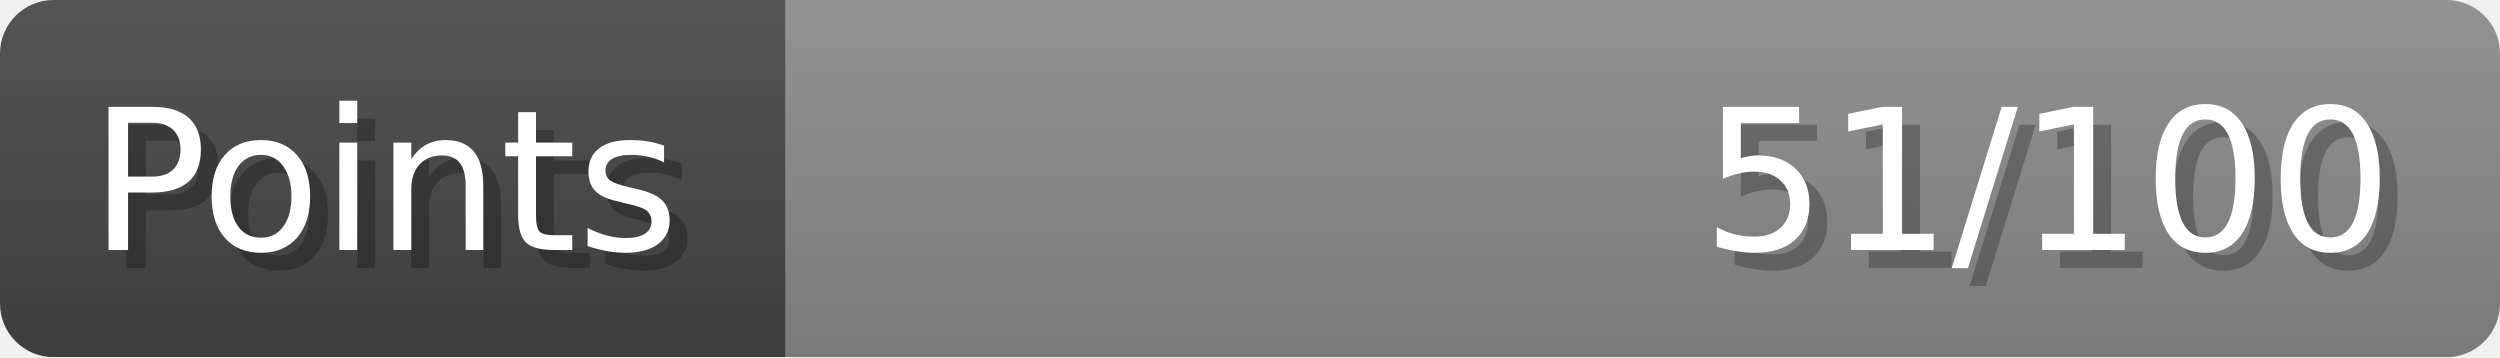
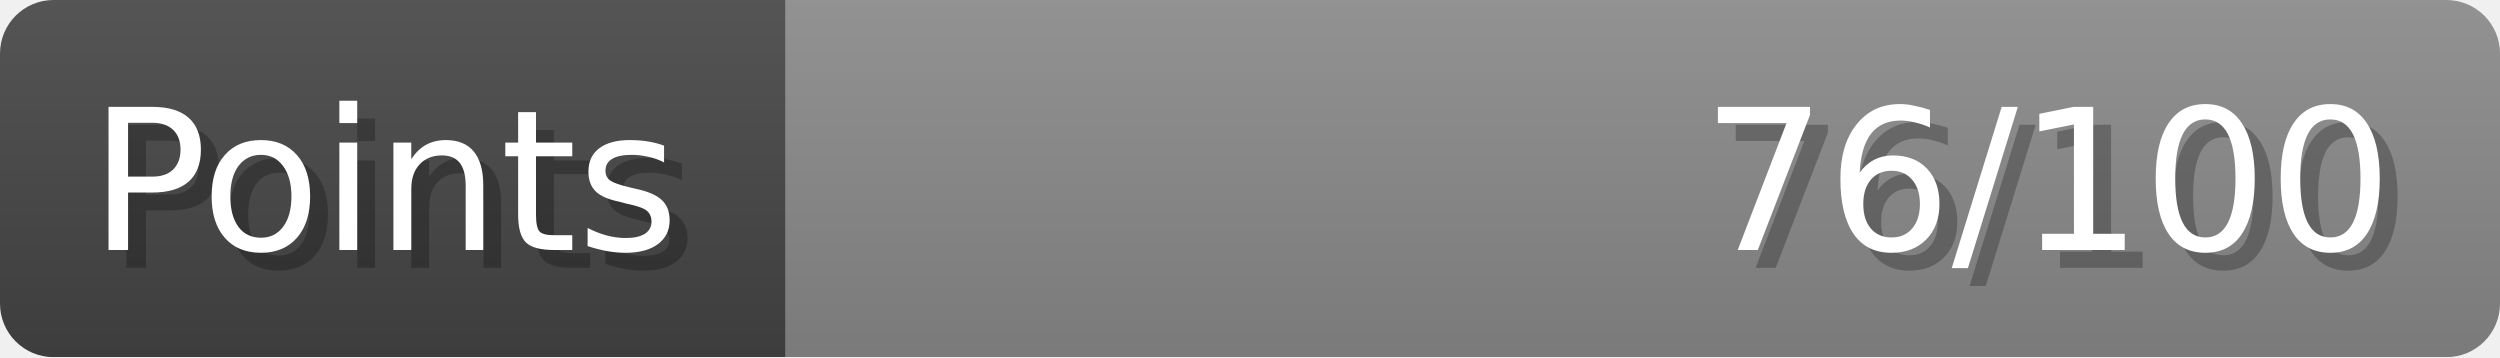
- <svg xmlns="http://www.w3.org/2000/svg" width="140px" height="20px" role="img" aria-label="Points: 51/100">
+ <svg xmlns="http://www.w3.org/2000/svg" width="140px" height="20px" role="img" aria-label="Points: 76/100">
  <linearGradient id="a" x2="0" y2="100%">
    <stop offset="0" stop-opacity=".1" stop-color="#EEE" />
    <stop offset="1" stop-opacity=".1" />
  </linearGradient>
  <mask id="m">
    <rect width="100%" height="100%" rx="3" fill="#FFF" />
  </mask>
  <g mask="url(#m)">
    <rect x="0" y="0" width="44" height="20" fill="#444" />
    <svg x="44" y="0" width="96" height="20">
      <rect width="100%" height="100%" fill="#888888" />
      <rect width="0%" height="100%" fill="#33CC11" transform="">
-         <animate attributeName="width" begin="0.5s" dur="600ms" from="0%" to="51%" repeatCount="1" fill="freeze" calcMode="spline" keyTimes="0; 1" keySplines="0.3, 0.61, 0.355, 1" />
+         <animate attributeName="width" begin="0.5s" dur="600ms" from="0%" to="76%" repeatCount="1" fill="freeze" calcMode="spline" keyTimes="0; 1" keySplines="0.3, 0.61, 0.355, 1" />
      </rect>
    </svg>
    <rect width="140" height="20" fill="url(#a)" />
  </g>
  <g aria-hidden="true" font-size="11" font-family="Verdana, DejaVu Sans, sans-serif" fill="#FFFFFF">
    <text x="6" y="15" fill="#000" opacity="0.25">Points</text>
    <text x="5" y="14">Points</text>
-     <text x="135" y="15" fill="#000" opacity="0.25" text-anchor="end">51/100</text>
-     <text x="134" y="14" text-anchor="end">51/100</text>
+     <text x="135" y="15" fill="#000" opacity="0.25" text-anchor="end">76/100</text>
+     <text x="134" y="14" text-anchor="end">76/100</text>
  </g>
</svg>
